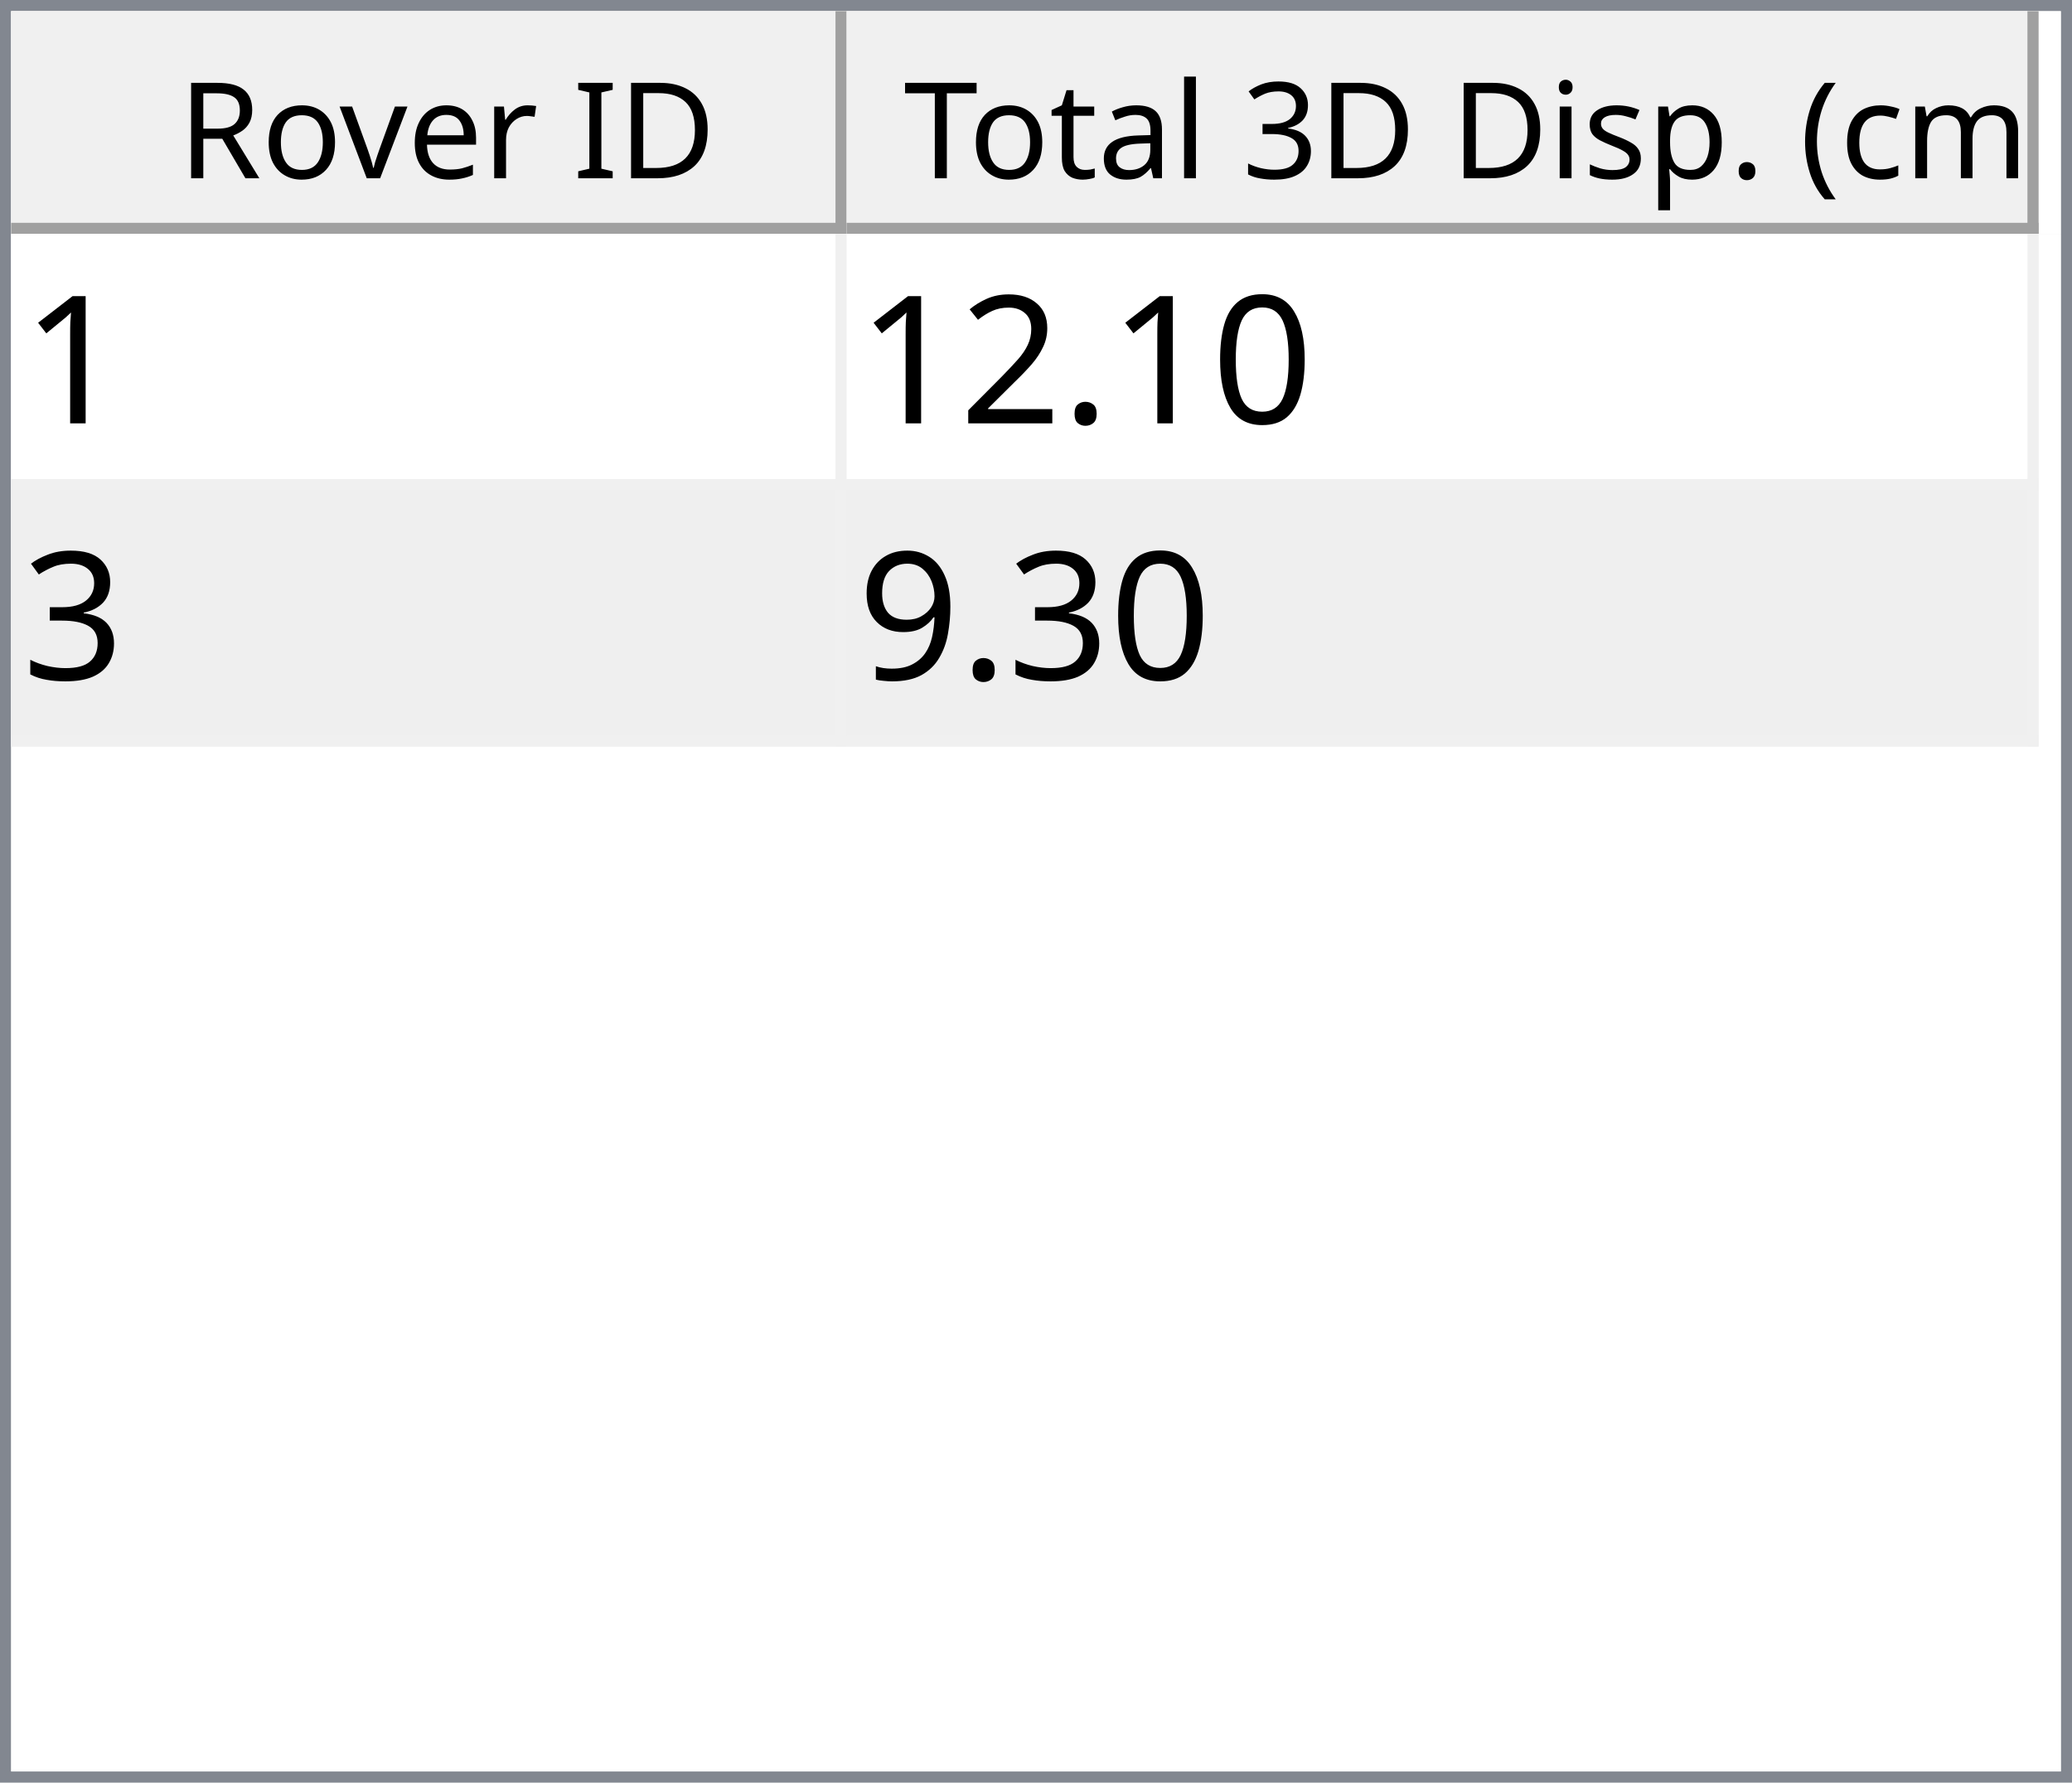
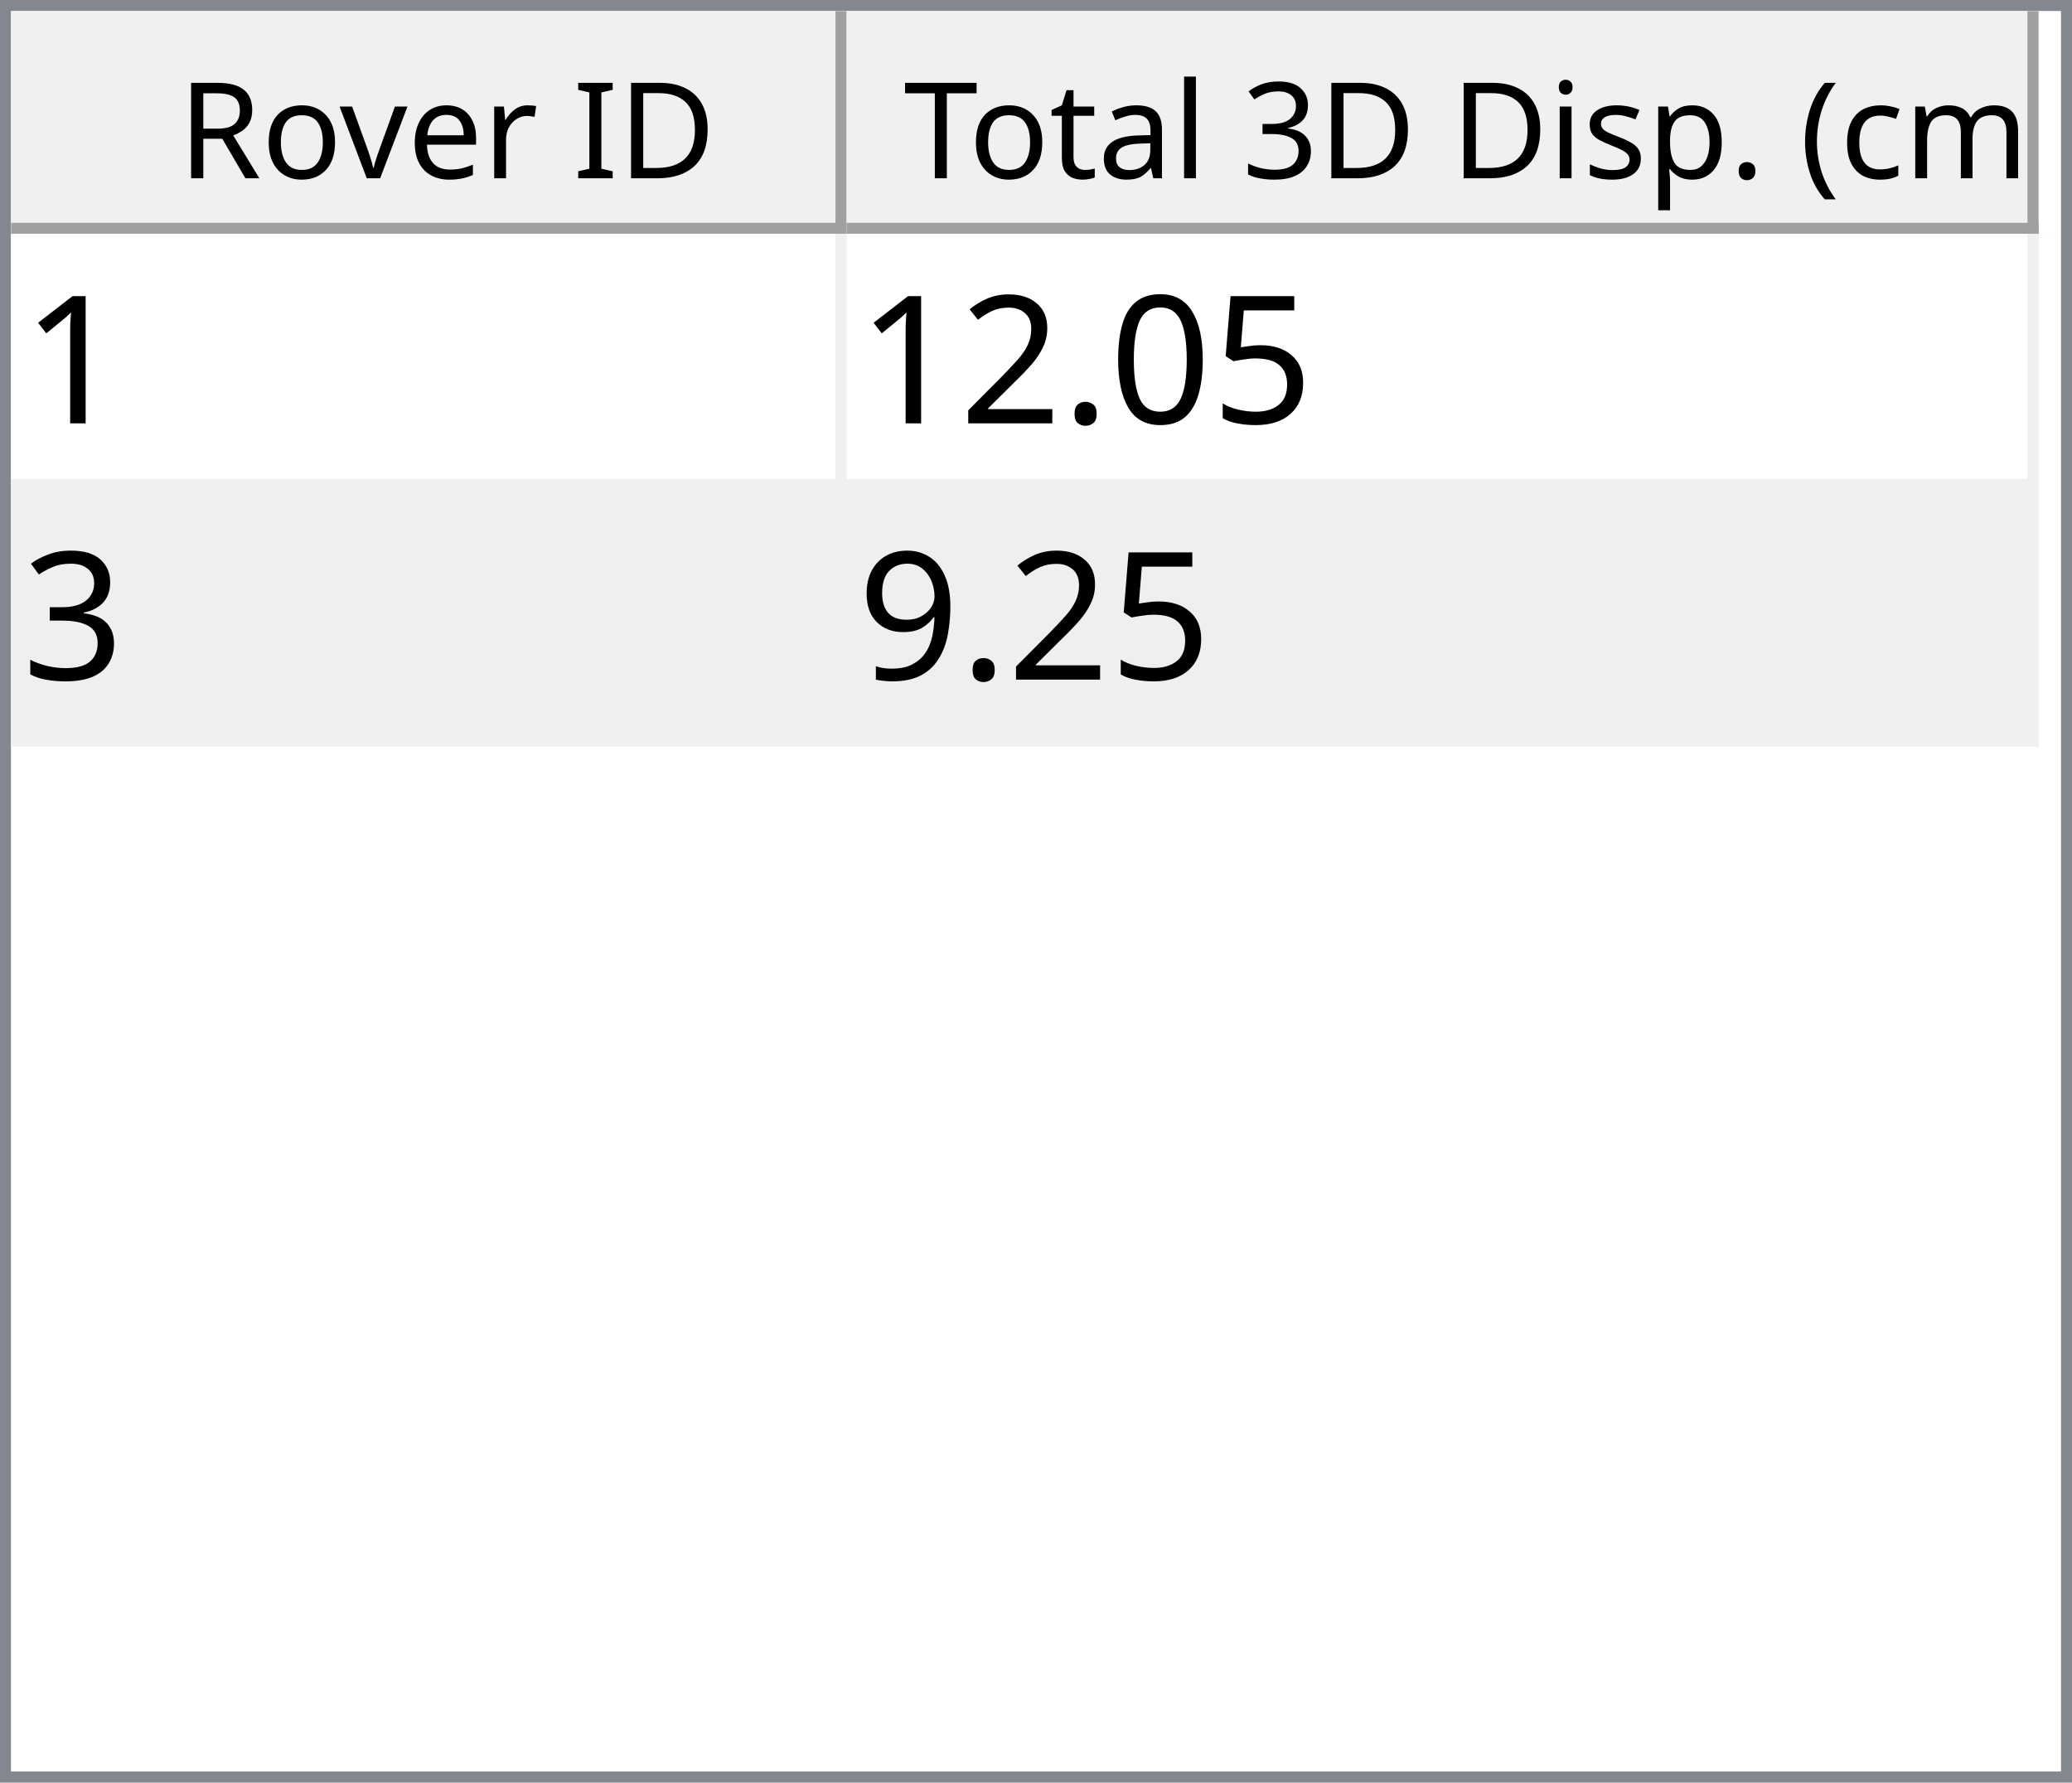
<svg xmlns="http://www.w3.org/2000/svg" style="fill-opacity:1; color-rendering:auto; color-interpolation:auto; text-rendering:auto; stroke:black; stroke-linecap:square; stroke-miterlimit:10; shape-rendering:auto; stroke-opacity:1; fill:black; stroke-dasharray:none; font-weight:normal; stroke-width:1; font-family:'Dialog'; font-style:normal; stroke-linejoin:miter; font-size:12px; stroke-dashoffset:0; image-rendering:auto;" width="186" height="160">
  <defs id="genericDefs" />
  <g>
    <defs id="defs1">
      <clipPath clipPathUnits="userSpaceOnUse" id="clipPath1">
        <path d="M0 0 L186 0 L186 160 L0 160 L0 0 Z" />
      </clipPath>
      <clipPath clipPathUnits="userSpaceOnUse" id="clipPath2">
        <path d="M0 0 L0 160 L186 160 L186 0 Z" />
      </clipPath>
      <clipPath clipPathUnits="userSpaceOnUse" id="clipPath3">
        <path d="M0 0 L0 20 L184 20 L184 0 Z" />
      </clipPath>
      <clipPath clipPathUnits="userSpaceOnUse" id="clipPath4">
        <path d="M0 0 L0 20 L75 20 L75 0 Z" />
      </clipPath>
      <clipPath clipPathUnits="userSpaceOnUse" id="clipPath5">
        <path d="M1 1 L1 19 L74 19 L74 1 Z" />
      </clipPath>
      <clipPath clipPathUnits="userSpaceOnUse" id="clipPath6">
        <path d="M0 0 L0 18 L73 18 L73 0 Z" />
      </clipPath>
      <clipPath clipPathUnits="userSpaceOnUse" id="clipPath7">
        <path d="M-0.5 -0.5 L-0.5 19.5 L74.5 19.5 L74.5 -0.5 Z" />
      </clipPath>
      <clipPath clipPathUnits="userSpaceOnUse" id="clipPath8">
        <path d="M0 0 L0 20 L107 20 L107 0 Z" />
      </clipPath>
      <clipPath clipPathUnits="userSpaceOnUse" id="clipPath9">
        <path d="M1 1 L1 19 L106 19 L106 1 Z" />
      </clipPath>
      <clipPath clipPathUnits="userSpaceOnUse" id="clipPath10">
        <path d="M0 0 L0 18 L105 18 L105 0 Z" />
      </clipPath>
      <clipPath clipPathUnits="userSpaceOnUse" id="clipPath11">
        <path d="M-0.5 -0.5 L-0.5 19.5 L106.5 19.5 L106.5 -0.5 Z" />
      </clipPath>
      <clipPath clipPathUnits="userSpaceOnUse" id="clipPath12">
        <path d="M0 0 L0 138 L184 138 L184 0 Z" />
      </clipPath>
      <clipPath clipPathUnits="userSpaceOnUse" id="clipPath13">
        <path d="M0 0 L0 46 L182 46 L182 0 Z" />
      </clipPath>
      <clipPath clipPathUnits="userSpaceOnUse" id="clipPath14">
        <path d="M-0.5 -0.5 L-0.5 45.5 L181.5 45.5 L181.5 -0.5 Z" />
      </clipPath>
      <clipPath clipPathUnits="userSpaceOnUse" id="clipPath15">
        <path d="M0 0 L0 22 L74 22 L74 0 Z" />
      </clipPath>
      <clipPath clipPathUnits="userSpaceOnUse" id="clipPath16">
        <path d="M0 0 L0 22 L106 22 L106 0 Z" />
      </clipPath>
      <font horiz-adv-x="64.551" id="font1">
        <font-face ascent="107.91" descent="25.098" units-per-em="100" style="font-style:normal; font-family:Segoe UI; font-weight:normal;" />
        <missing-glyph horiz-adv-x="64.551" d="M8.109 0 L8.109 68.266 L56.453 68.266 L56.453 0 L8.109 0 ZM15.328 7.234 L49.219 7.234 L49.219 61.031 L15.328 61.031 L15.328 7.234 Z" />
        <glyph unicode="D" horiz-adv-x="70.117" d="M9.188 0 L9.188 70.016 L28.516 70.016 Q65.531 70.016 65.531 35.891 Q65.531 19.672 55.25 9.836 Q44.969 0 27.734 0 L9.188 0 ZM17.391 62.594 L17.391 7.422 L27.828 7.422 Q41.609 7.422 49.273 14.797 Q56.938 22.172 56.938 35.688 Q56.938 62.594 28.328 62.594 L17.391 62.594 Z" />
        <glyph unicode="I" horiz-adv-x="26.611" d="M17.391 0 L9.188 0 L9.188 70.016 L17.391 70.016 L17.391 0 Z" />
        <glyph unicode=" " horiz-adv-x="27.393" d="" />
        <glyph unicode="r" horiz-adv-x="34.766" d="M34.188 41.891 Q32.078 43.5 28.125 43.5 Q23 43.5 19.555 38.672 Q16.109 33.844 16.109 25.484 L16.109 0 L8.109 0 L8.109 50 L16.109 50 L16.109 39.703 L16.312 39.703 Q18.016 44.969 21.531 47.922 Q25.047 50.875 29.391 50.875 Q32.516 50.875 34.188 50.203 L34.188 41.891 Z" />
        <glyph unicode="e" horiz-adv-x="52.295" d="M48.297 23 L12.984 23 Q13.188 14.656 17.484 10.109 Q21.781 5.562 29.297 5.562 Q37.75 5.562 44.828 11.141 L44.828 3.609 Q38.234 -1.172 27.391 -1.172 Q16.797 -1.172 10.742 5.641 Q4.688 12.453 4.688 24.812 Q4.688 36.469 11.305 43.82 Q17.922 51.172 27.734 51.172 Q37.547 51.172 42.922 44.828 Q48.297 38.484 48.297 27.203 L48.297 23 ZM40.094 29.781 Q40.047 36.719 36.75 40.578 Q33.453 44.438 27.594 44.438 Q21.922 44.438 17.969 40.383 Q14.016 36.328 13.094 29.781 L40.094 29.781 Z" />
        <glyph unicode="v" horiz-adv-x="47.9" d="M47.406 50 L27.484 0 L19.625 0 L0.688 50 L9.469 50 L22.172 13.672 Q23.578 9.672 23.922 6.688 L24.125 6.688 Q24.609 10.453 25.688 13.484 L38.969 50 L47.406 50 Z" />
        <glyph unicode="o" horiz-adv-x="58.594" d="M29 -1.172 Q17.922 -1.172 11.305 5.836 Q4.688 12.844 4.688 24.422 Q4.688 37.016 11.57 44.094 Q18.453 51.172 30.172 51.172 Q41.359 51.172 47.633 44.289 Q53.906 37.406 53.906 25.203 Q53.906 13.234 47.141 6.031 Q40.375 -1.172 29 -1.172 ZM29.594 44.438 Q21.875 44.438 17.383 39.188 Q12.891 33.938 12.891 24.703 Q12.891 15.828 17.43 10.695 Q21.969 5.562 29.594 5.562 Q37.359 5.562 41.531 10.594 Q45.703 15.625 45.703 24.906 Q45.703 34.281 41.531 39.359 Q37.359 44.438 29.594 44.438 Z" />
        <glyph unicode="R" horiz-adv-x="59.814" d="M59.375 0 L49.609 0 L37.891 19.625 Q36.281 22.359 34.766 24.289 Q33.25 26.219 31.664 27.438 Q30.078 28.656 28.25 29.219 Q26.422 29.781 24.125 29.781 L17.391 29.781 L17.391 0 L9.188 0 L9.188 70.016 L30.078 70.016 Q34.672 70.016 38.555 68.867 Q42.438 67.719 45.289 65.375 Q48.141 63.031 49.758 59.547 Q51.375 56.062 51.375 51.375 Q51.375 47.703 50.273 44.656 Q49.172 41.609 47.148 39.211 Q45.125 36.812 42.266 35.133 Q39.406 33.453 35.844 32.516 L35.844 32.328 Q37.594 31.547 38.891 30.547 Q40.188 29.547 41.359 28.18 Q42.531 26.812 43.68 25.078 Q44.828 23.344 46.234 21.047 L59.375 0 ZM17.391 62.594 L17.391 37.203 L28.516 37.203 Q31.594 37.203 34.203 38.133 Q36.812 39.062 38.719 40.797 Q40.625 42.531 41.703 45.047 Q42.781 47.562 42.781 50.688 Q42.781 56.297 39.141 59.445 Q35.5 62.594 28.609 62.594 L17.391 62.594 Z" />
        <glyph unicode=")" horiz-adv-x="30.176" d="M8.297 -15.922 L1.172 -15.922 Q16.406 2.344 16.406 26.812 Q16.406 51.469 1.078 70.016 L8.297 70.016 Q23.531 52.156 23.531 26.703 Q23.531 1.375 8.297 -15.922 Z" />
        <glyph unicode="m" horiz-adv-x="86.133" d="M79.109 0 L71.094 0 L71.094 28.719 Q71.094 37.016 68.531 40.727 Q65.969 44.438 59.906 44.438 Q54.781 44.438 51.195 39.75 Q47.609 35.062 47.609 28.516 L47.609 0 L39.594 0 L39.594 29.688 Q39.594 44.438 28.219 44.438 Q22.953 44.438 19.531 40.016 Q16.109 35.594 16.109 28.516 L16.109 0 L8.109 0 L8.109 50 L16.109 50 L16.109 42.094 L16.312 42.094 Q21.625 51.172 31.844 51.172 Q36.969 51.172 40.773 48.312 Q44.578 45.453 46 40.828 Q51.562 51.172 62.594 51.172 Q79.109 51.172 79.109 30.812 L79.109 0 Z" />
        <glyph unicode="c" horiz-adv-x="46.191" d="M42.188 2.297 Q36.422 -1.172 28.516 -1.172 Q17.828 -1.172 11.258 5.789 Q4.688 12.75 4.688 23.828 Q4.688 36.188 11.766 43.68 Q18.844 51.172 30.672 51.172 Q37.25 51.172 42.281 48.734 L42.281 40.531 Q36.719 44.438 30.375 44.438 Q22.703 44.438 17.797 38.945 Q12.891 33.453 12.891 24.516 Q12.891 15.719 17.508 10.641 Q22.125 5.562 29.891 5.562 Q36.422 5.562 42.188 9.906 L42.188 2.297 Z" />
        <glyph unicode="(" horiz-adv-x="30.176" d="M29.109 -15.922 L21.969 -15.922 Q6.844 1.375 6.844 26.703 Q6.844 52.156 21.969 70.016 L29.203 70.016 Q13.875 51.469 13.875 26.812 Q13.875 2.344 29.109 -15.922 Z" />
        <glyph unicode="." horiz-adv-x="21.68" d="M10.891 -1.078 Q8.641 -1.078 7.055 0.539 Q5.469 2.156 5.469 4.391 Q5.469 6.641 7.055 8.273 Q8.641 9.906 10.891 9.906 Q13.188 9.906 14.797 8.273 Q16.406 6.641 16.406 4.391 Q16.406 2.156 14.797 0.539 Q13.188 -1.078 10.891 -1.078 Z" />
        <glyph unicode="p" horiz-adv-x="58.789" d="M16.312 7.234 L16.109 7.234 L16.109 -23 L8.109 -23 L8.109 50 L16.109 50 L16.109 41.219 L16.312 41.219 Q22.219 51.172 33.594 51.172 Q43.266 51.172 48.688 44.461 Q54.109 37.75 54.109 26.469 Q54.109 13.922 48 6.375 Q41.891 -1.172 31.297 -1.172 Q21.578 -1.172 16.312 7.234 ZM16.109 27.391 L16.109 20.406 Q16.109 14.203 20.141 9.883 Q24.172 5.562 30.375 5.562 Q37.641 5.562 41.773 11.133 Q45.906 16.703 45.906 26.609 Q45.906 34.969 42.047 39.703 Q38.188 44.438 31.594 44.438 Q24.609 44.438 20.359 39.578 Q16.109 34.719 16.109 27.391 Z" />
        <glyph unicode="s" horiz-adv-x="42.432" d="M5.078 1.812 L5.078 10.406 Q11.625 5.562 19.484 5.562 Q30.031 5.562 30.031 12.594 Q30.031 14.594 29.125 15.992 Q28.219 17.391 26.68 18.461 Q25.141 19.531 23.07 20.383 Q21 21.234 18.609 22.172 Q15.281 23.484 12.766 24.828 Q10.25 26.172 8.57 27.859 Q6.891 29.547 6.031 31.695 Q5.172 33.844 5.172 36.719 Q5.172 40.234 6.789 42.945 Q8.406 45.656 11.086 47.484 Q13.766 49.312 17.211 50.242 Q20.656 51.172 24.312 51.172 Q30.812 51.172 35.938 48.922 L35.938 40.828 Q30.422 44.438 23.25 44.438 Q21 44.438 19.195 43.922 Q17.391 43.406 16.094 42.477 Q14.797 41.547 14.086 40.258 Q13.375 38.969 13.375 37.406 Q13.375 35.453 14.086 34.133 Q14.797 32.812 16.164 31.789 Q17.531 30.766 19.484 29.938 Q21.438 29.109 23.922 28.125 Q27.25 26.859 29.883 25.516 Q32.516 24.172 34.375 22.484 Q36.234 20.797 37.234 18.602 Q38.234 16.406 38.234 13.375 Q38.234 9.672 36.602 6.938 Q34.969 4.203 32.234 2.398 Q29.5 0.594 25.93 -0.289 Q22.359 -1.172 18.453 -1.172 Q10.75 -1.172 5.078 1.812 Z" />
        <glyph unicode="i" horiz-adv-x="24.219" d="M12.203 62.703 Q10.062 62.703 8.547 64.164 Q7.031 65.625 7.031 67.875 Q7.031 70.125 8.547 71.609 Q10.062 73.094 12.203 73.094 Q14.406 73.094 15.945 71.609 Q17.484 70.125 17.484 67.875 Q17.484 65.719 15.945 64.211 Q14.406 62.703 12.203 62.703 ZM16.109 0 L8.109 0 L8.109 50 L16.109 50 L16.109 0 Z" />
        <glyph unicode="3" horiz-adv-x="53.906" d="M46.531 19.828 Q46.531 15.094 44.75 11.211 Q42.969 7.328 39.719 4.57 Q36.469 1.812 31.93 0.297 Q27.391 -1.219 21.922 -1.219 Q11.922 -1.219 6 2.594 L6 11.188 Q13.094 5.609 22.219 5.609 Q25.875 5.609 28.828 6.539 Q31.781 7.469 33.906 9.227 Q36.031 10.984 37.18 13.477 Q38.328 15.969 38.328 19.094 Q38.328 32.812 18.797 32.812 L12.984 32.812 L12.984 39.594 L18.5 39.594 Q35.797 39.594 35.797 52.484 Q35.797 64.406 22.609 64.406 Q15.188 64.406 8.688 59.422 L8.688 67.188 Q15.375 71.188 24.609 71.188 Q29 71.188 32.57 69.969 Q36.141 68.75 38.68 66.555 Q41.219 64.359 42.609 61.281 Q44 58.203 44 54.5 Q44 40.672 30.031 36.719 L30.031 36.531 Q33.594 36.141 36.625 34.797 Q39.656 33.453 41.852 31.305 Q44.047 29.156 45.289 26.25 Q46.531 23.344 46.531 19.828 Z" />
        <glyph unicode="l" horiz-adv-x="24.219" d="M16.109 0 L8.109 0 L8.109 74.031 L16.109 74.031 L16.109 0 Z" />
        <glyph unicode="a" horiz-adv-x="50.879" d="M43.891 0 L35.891 0 L35.891 7.812 L35.688 7.812 Q30.469 -1.172 20.312 -1.172 Q12.844 -1.172 8.617 2.781 Q4.391 6.734 4.391 13.281 Q4.391 27.297 20.906 29.594 L35.891 31.688 Q35.891 44.438 25.594 44.438 Q16.547 44.438 9.281 38.281 L9.281 46.484 Q16.656 51.172 26.266 51.172 Q43.891 51.172 43.891 32.516 L43.891 0 ZM35.891 25.297 L23.828 23.641 Q18.266 22.859 15.43 20.875 Q12.594 18.891 12.594 13.875 Q12.594 10.203 15.211 7.883 Q17.828 5.562 22.172 5.562 Q28.125 5.562 32.008 9.742 Q35.891 13.922 35.891 20.312 L35.891 25.297 Z" />
        <glyph unicode="t" horiz-adv-x="33.887" d="M31.297 0.484 Q28.469 -1.078 23.828 -1.078 Q10.688 -1.078 10.688 13.578 L10.688 43.172 L2.094 43.172 L2.094 50 L10.688 50 L10.688 62.203 L18.703 64.797 L18.703 50 L31.297 50 L31.297 43.172 L18.703 43.172 L18.703 14.984 Q18.703 9.969 20.414 7.82 Q22.125 5.672 26.078 5.672 Q29.109 5.672 31.297 7.328 L31.297 0.484 Z" />
        <glyph unicode="T" horiz-adv-x="52.393" d="M50.594 62.594 L30.375 62.594 L30.375 0 L22.172 0 L22.172 62.594 L2 62.594 L2 70.016 L50.594 70.016 L50.594 62.594 Z" />
      </font>
      <font horiz-adv-x="75.0" id="font2">
        <font-face ascent="100.537" descent="21.973" units-per-em="100" style="font-style:normal; font-family:sans-serif; font-weight:normal;" />
        <missing-glyph horiz-adv-x="75.0" d="M12.5 0 L12.5 62.5 L62.5 62.5 L62.5 0 L12.5 0 ZM14.062 1.562 L60.938 1.562 L60.938 60.938 L14.062 60.938 L14.062 1.562 Z" />
        <glyph unicode="1" horiz-adv-x="55.615" d="M37.25 0 L28.469 0 L28.469 56 Q25.297 52.984 20.141 49.953 Q14.984 46.922 10.891 45.406 L10.891 53.906 Q18.266 57.375 23.781 62.305 Q29.297 67.234 31.594 71.875 L37.25 71.875 L37.25 0 Z" />
+         <glyph unicode="5" horiz-adv-x="55.615" d="M4.156 18.75 L13.375 19.531 Q14.406 12.797 18.141 9.398 Q21.875 6 27.156 6 Q33.5 6 37.891 10.789 Q42.281 15.578 42.281 23.484 Q42.281 31 38.062 35.352 Q33.844 39.703 27 39.703 Q22.75 39.703 19.336 37.773 Q15.922 35.844 13.969 32.766 L5.719 33.844 L12.641 70.609 L48.25 70.609 L48.25 62.203 L19.672 62.203 L15.828 42.969 Q22.266 47.469 29.344 47.469 Q38.719 47.469 45.164 40.969 Q51.609 34.469 51.609 24.266 Q51.609 14.547 45.953 7.469 Q39.062 -1.219 27.156 -1.219 Q17.391 -1.219 11.211 4.25 Q5.031 9.719 4.156 18.75 Z" />
        <glyph unicode="0" horiz-adv-x="55.615" d="M4.156 35.297 Q4.156 48 6.766 55.742 Q9.375 63.484 14.523 67.68 Q19.672 71.875 27.484 71.875 Q33.25 71.875 37.594 69.555 Q41.938 67.234 44.773 62.867 Q47.609 58.5 49.219 52.227 Q50.828 45.953 50.828 35.297 Q50.828 22.703 48.242 14.969 Q45.656 7.234 40.508 3.008 Q35.359 -1.219 27.484 -1.219 Q17.141 -1.219 11.234 6.203 Q4.156 15.141 4.156 35.297 ZM13.188 35.297 Q13.188 17.672 17.312 11.836 Q21.438 6 27.484 6 Q33.547 6 37.672 11.859 Q41.797 17.719 41.797 35.297 Q41.797 52.984 37.672 58.789 Q33.547 64.594 27.391 64.594 Q21.344 64.594 17.719 59.469 Q13.188 52.938 13.188 35.297 Z" />
        <glyph unicode="." horiz-adv-x="27.783" d="M9.078 0 L9.078 10.016 L19.094 10.016 L19.094 0 L9.078 0 Z" />
        <glyph unicode="2" horiz-adv-x="55.615" d="M50.344 8.453 L50.344 0 L3.031 0 Q2.938 3.172 4.047 6.109 Q5.859 10.938 9.836 15.625 Q13.812 20.312 21.344 26.469 Q33.016 36.031 37.117 41.625 Q41.219 47.219 41.219 52.203 Q41.219 57.422 37.477 61.008 Q33.734 64.594 27.734 64.594 Q21.391 64.594 17.578 60.789 Q13.766 56.984 13.719 50.25 L4.688 51.172 Q5.609 61.281 11.664 66.578 Q17.719 71.875 27.938 71.875 Q38.234 71.875 44.242 66.164 Q50.25 60.453 50.25 52 Q50.25 47.703 48.492 43.555 Q46.734 39.406 42.656 34.812 Q38.578 30.219 29.109 22.219 Q21.188 15.578 18.945 13.211 Q16.703 10.844 15.234 8.453 L50.344 8.453 Z" />
        <glyph unicode="3" horiz-adv-x="55.615" d="M4.203 18.891 L12.984 20.062 Q14.5 12.594 18.141 9.297 Q21.781 6 27 6 Q33.203 6 37.477 10.297 Q41.75 14.594 41.75 20.953 Q41.75 27 37.797 30.93 Q33.844 34.859 27.734 34.859 Q25.25 34.859 21.531 33.891 L22.516 41.609 Q23.391 41.5 23.922 41.5 Q29.547 41.5 34.039 44.43 Q38.531 47.359 38.531 53.469 Q38.531 58.297 35.258 61.477 Q31.984 64.656 26.812 64.656 Q21.688 64.656 18.266 61.43 Q14.844 58.203 13.875 51.766 L5.078 53.328 Q6.688 62.156 12.398 67.016 Q18.109 71.875 26.609 71.875 Q32.469 71.875 37.398 69.359 Q42.328 66.844 44.945 62.5 Q47.562 58.156 47.562 53.266 Q47.562 48.641 45.07 44.828 Q42.578 41.016 37.703 38.766 Q44.047 37.312 47.562 32.695 Q51.078 28.078 51.078 21.141 Q51.078 11.766 44.242 5.25 Q37.406 -1.266 26.953 -1.266 Q17.531 -1.266 11.305 4.352 Q5.078 9.969 4.203 18.891 Z" />
        <glyph unicode="9" horiz-adv-x="55.615" d="M5.469 16.547 L13.922 17.328 Q14.984 11.375 18.016 8.688 Q21.047 6 25.781 6 Q29.828 6 32.883 7.859 Q35.938 9.719 37.891 12.82 Q39.844 15.922 41.164 21.195 Q42.484 26.469 42.484 31.938 Q42.484 32.516 42.438 33.688 Q39.797 29.5 35.234 26.883 Q30.672 24.266 25.344 24.266 Q16.453 24.266 10.305 30.711 Q4.156 37.156 4.156 47.703 Q4.156 58.594 10.578 65.234 Q17 71.875 26.656 71.875 Q33.641 71.875 39.43 68.117 Q45.219 64.359 48.219 57.398 Q51.219 50.438 51.219 37.25 Q51.219 23.531 48.242 15.406 Q45.266 7.281 39.383 3.031 Q33.5 -1.219 25.594 -1.219 Q17.188 -1.219 11.867 3.445 Q6.547 8.109 5.469 16.547 ZM41.453 48.141 Q41.453 55.719 37.43 60.156 Q33.406 64.594 27.734 64.594 Q21.875 64.594 17.531 59.812 Q13.188 55.031 13.188 47.406 Q13.188 40.578 17.312 36.305 Q21.438 32.031 27.484 32.031 Q33.594 32.031 37.523 36.305 Q41.453 40.578 41.453 48.141 Z" />
      </font>
    </defs>
    <g style="fill:white; stroke:white;">
      <rect x="0" y="0" width="186" style="clip-path:url(#clipPath1); stroke:none;" height="160" />
    </g>
    <g style="fill:white; text-rendering:optimizeSpeed; color-rendering:optimizeSpeed; image-rendering:optimizeSpeed; shape-rendering:crispEdges; stroke:white; color-interpolation:sRGB;">
      <rect x="0" width="186" height="160" y="0" style="stroke:none;" />
      <path style="stroke:none;" d="M0 160 L186 160 L186 0 L0 0 Z" />
    </g>
    <g style="fill:rgb(240,240,240); font-family:'Segoe UI'; stroke:rgb(240,240,240);">
      <rect x="0" y="0" width="186" style="clip-path:url(#clipPath2); stroke:none;" height="160" />
    </g>
    <g style="fill:rgb(130,135,144); font-family:'Segoe UI'; stroke:rgb(130,135,144);">
      <path d="M0 0 L186 0 L186 160 L0 160 L0 0 ZM1 1 L185 1 L185 159 L1 159 L1 1 Z" style="fill-rule:evenodd; clip-path:url(#clipPath2); stroke:none;" />
    </g>
    <g style="fill:white; font-family:'Segoe UI'; stroke:white;" transform="translate(1,1)">
      <rect x="0" y="0" width="184" style="clip-path:url(#clipPath3); stroke:none;" height="20" />
    </g>
    <g style="fill:rgb(240,240,240); font-family:'Segoe UI'; stroke:rgb(240,240,240);" transform="translate(1,1)">
      <rect x="0" y="0" width="75" style="clip-path:url(#clipPath4); stroke:none;" height="20" />
    </g>
    <g style="font-family:'Segoe UI';" transform="translate(2,2)">
      <text x="14" xml:space="preserve" y="14" style="clip-path:url(#clipPath6); stroke:none;">Rover ID</text>
    </g>
    <g style="fill:rgb(160,160,160); font-family:'Segoe UI'; stroke:rgb(160,160,160); stroke-linejoin:bevel;" transform="translate(1.5,1.5)">
      <line x1="74" x2="74" y1="0" style="fill:none; clip-path:url(#clipPath7);" y2="19" />
    </g>
    <g style="fill:rgb(160,160,160); font-family:'Segoe UI'; stroke:rgb(160,160,160); stroke-linejoin:bevel;" transform="matrix(1,0,0,1,1,1) translate(0.5,0.5)">
      <line x1="0" x2="74" y1="19" style="fill:none; clip-path:url(#clipPath7);" y2="19" />
    </g>
    <g style="fill:rgb(240,240,240); font-family:'Segoe UI'; stroke:rgb(240,240,240);" transform="translate(76,1)">
      <rect x="0" y="0" width="107" style="clip-path:url(#clipPath8); stroke:none;" height="20" />
    </g>
    <g style="font-family:'Segoe UI';" transform="translate(77,2)">
      <text x="1" xml:space="preserve" y="14" style="clip-path:url(#clipPath10); stroke:none;"> Total 3D Disp. (cm)</text>
    </g>
    <g style="fill:rgb(160,160,160); font-family:'Segoe UI'; stroke:rgb(160,160,160); stroke-linejoin:bevel;" transform="translate(76.5,1.5)">
      <line x1="106" x2="106" y1="0" style="fill:none; clip-path:url(#clipPath11);" y2="19" />
    </g>
    <g style="fill:rgb(160,160,160); font-family:'Segoe UI'; stroke:rgb(160,160,160); stroke-linejoin:bevel;" transform="matrix(1,0,0,1,76,1) translate(0.5,0.5)">
      <line x1="0" x2="106" y1="19" style="fill:none; clip-path:url(#clipPath11);" y2="19" />
    </g>
    <g style="fill:white; font-family:'Segoe UI'; stroke:white;" transform="translate(1,21)">
      <rect x="0" y="0" width="184" style="clip-path:url(#clipPath12); stroke:none;" height="138" />
    </g>
    <g style="fill:rgb(240,240,240); font-size:16px; font-family:sans-serif; stroke:rgb(240,240,240);" transform="translate(1,21)">
      <rect x="0" y="0" width="182" style="clip-path:url(#clipPath13); stroke:none;" height="46" />
      <line transform="translate(0.5,0.5)" x1="0" x2="181" y1="22" style="clip-path:url(#clipPath14); fill:none; stroke-linejoin:bevel;" y2="22" />
    </g>
    <g transform="matrix(1,0,0,1,1,21) translate(0.5,0.5)" style="fill:rgb(240,240,240); font-size:16px; font-family:sans-serif; stroke:rgb(240,240,240); stroke-linejoin:bevel;">
      <line x1="0" x2="181" y1="45" style="fill:none; clip-path:url(#clipPath14);" y2="45" />
    </g>
    <g transform="matrix(1,0,0,1,1,21) translate(0.5,0.5)" style="fill:rgb(240,240,240); font-size:16px; font-family:sans-serif; stroke:rgb(240,240,240); stroke-linejoin:bevel;">
      <line x1="74" x2="74" y1="0" style="fill:none; clip-path:url(#clipPath14);" y2="45" />
    </g>
    <g transform="matrix(1,0,0,1,1,21) translate(0.5,0.5)" style="fill:rgb(240,240,240); font-size:16px; font-family:sans-serif; stroke:rgb(240,240,240); stroke-linejoin:bevel;">
      <line x1="181" x2="181" y1="0" style="fill:none; clip-path:url(#clipPath14);" y2="45" />
    </g>
    <g style="fill:white; font-size:16px; font-family:sans-serif; stroke:white;" transform="matrix(1,0,0,1,1,21)">
      <rect x="0" y="0" width="74" style="clip-path:url(#clipPath15); stroke:none;" height="22" />
      <text x="1" y="17" style="fill:black; clip-path:url(#clipPath15); stroke:none;" xml:space="preserve">1</text>
    </g>
    <g style="fill:white; font-size:16px; font-family:sans-serif; stroke:white;" transform="matrix(1,0,0,1,1,21) translate(75,0)">
      <rect x="0" y="0" width="106" style="clip-path:url(#clipPath16); stroke:none;" height="22" />
-       <text x="1" y="17" style="fill:black; clip-path:url(#clipPath16); stroke:none;" xml:space="preserve">12.10</text>
+       <text x="1" y="17" style="fill:black; clip-path:url(#clipPath16); stroke:none;" xml:space="preserve">12.05</text>
    </g>
    <g style="fill:rgb(239,239,239); font-size:16px; font-family:sans-serif; stroke:rgb(239,239,239);" transform="matrix(1,0,0,1,1,21) translate(0,23)">
      <rect x="0" y="0" width="74" style="clip-path:url(#clipPath15); stroke:none;" height="22" />
      <text x="1" y="17" style="fill:black; clip-path:url(#clipPath15); stroke:none;" xml:space="preserve">3</text>
    </g>
    <g style="fill:rgb(239,239,239); font-size:16px; font-family:sans-serif; stroke:rgb(239,239,239);" transform="matrix(1,0,0,1,1,21) translate(75,23)">
      <rect x="0" y="0" width="106" style="clip-path:url(#clipPath16); stroke:none;" height="22" />
-       <text x="1" y="17" style="fill:black; clip-path:url(#clipPath16); stroke:none;" xml:space="preserve">9.30</text>
+       <text x="1" y="17" style="fill:black; clip-path:url(#clipPath16); stroke:none;" xml:space="preserve">9.25</text>
    </g>
  </g>
</svg>
